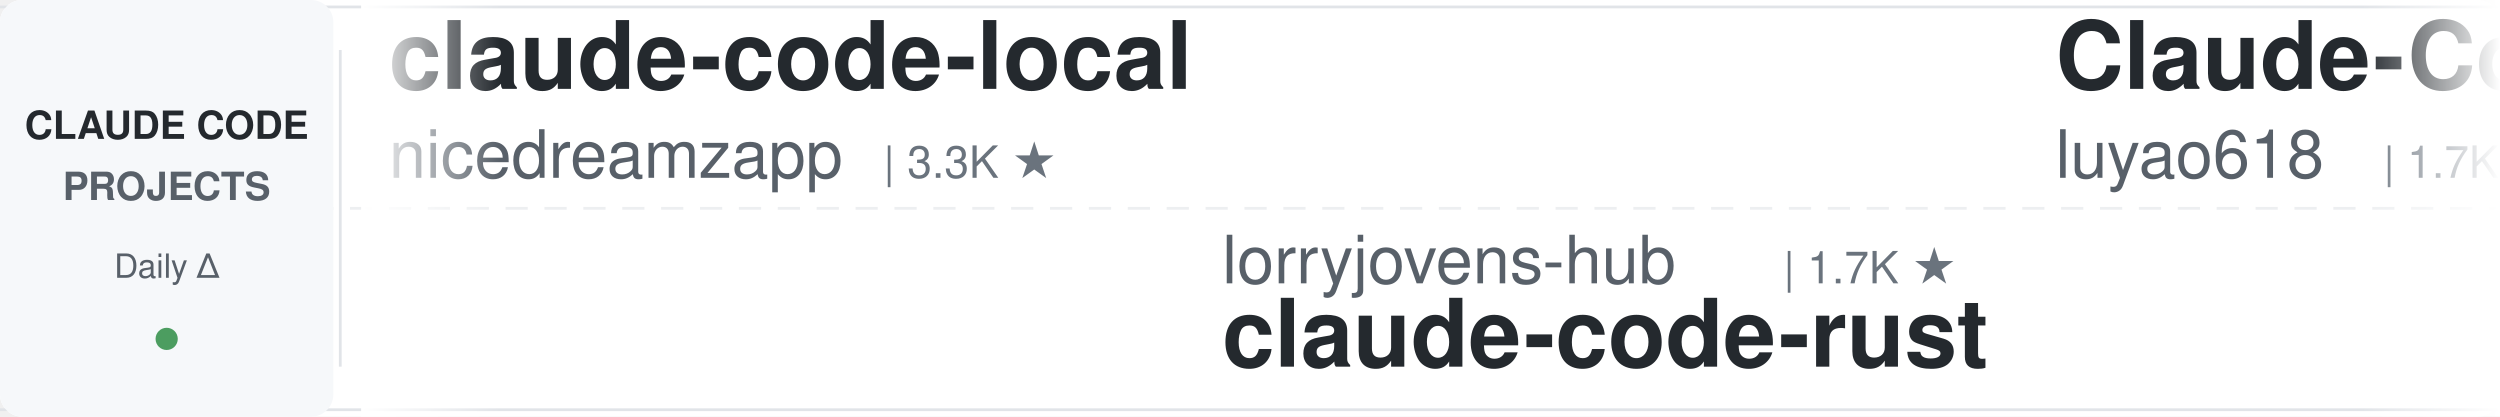
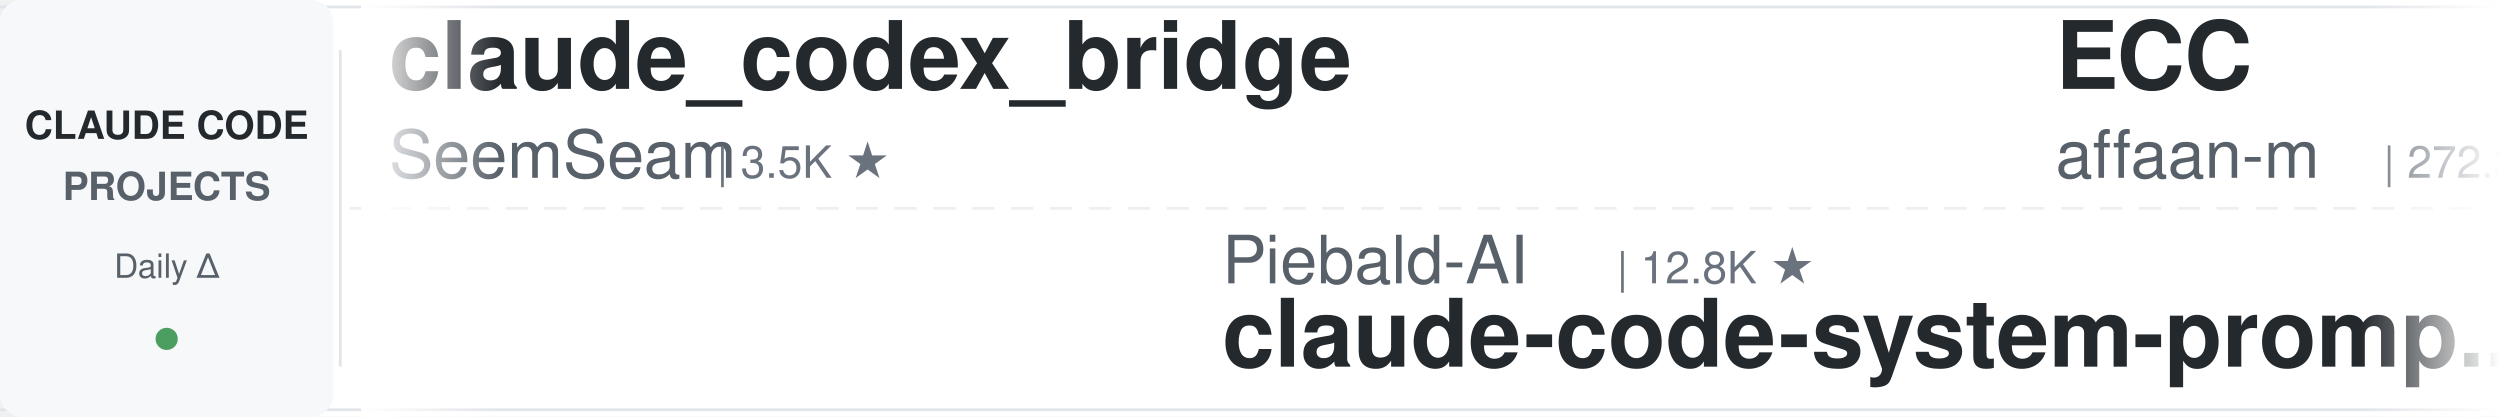
<svg xmlns="http://www.w3.org/2000/svg" width="900" height="150">
  <defs>
    <linearGradient id="leftFade" x1="0%" y1="0%" x2="100%" y2="0%">
      <stop offset="0%" style="stop-color:#ffffff;stop-opacity:1" />
      <stop offset="100%" style="stop-color:#ffffff;stop-opacity:0" />
    </linearGradient>
    <linearGradient id="rightFade" x1="0%" y1="0%" x2="100%" y2="0%">
      <stop offset="0%" style="stop-color:#ffffff;stop-opacity:0" />
      <stop offset="100%" style="stop-color:#ffffff;stop-opacity:1" />
    </linearGradient>
  </defs>
  <rect width="900" height="150" fill="#ffffff" rx="8" />
  <rect x="0" y="2" width="900" height="1" fill="#e1e4e8" />
  <rect x="0" y="147" width="900" height="1" fill="#e1e4e8" />
  <line x1="0" y1="75" x2="900" y2="75" stroke="#e1e4e8" stroke-width="1" stroke-dasharray="8 6" opacity="0.6" />
  <rect x="0" y="0" width="120" height="150" fill="#f6f8fa" rx="8" />
  <text x="60" y="50" font-family="-apple-system, BlinkMacSystemFont, 'Segoe UI', Helvetica, Arial, sans-serif" font-size="14" font-weight="600" fill="#24292e" text-anchor="middle">CLAUDE CODE</text>
  <text x="60" y="72" font-family="-apple-system, BlinkMacSystemFont, 'Segoe UI', Helvetica, Arial, sans-serif" font-size="14" font-weight="600" fill="#586069" text-anchor="middle">PROJECTS</text>
  <text x="60" y="100" font-family="-apple-system, BlinkMacSystemFont, 'Segoe UI', Helvetica, Arial, sans-serif" font-size="12" font-weight="500" fill="#586069" text-anchor="middle">Daily Δ</text>
  <circle cx="60" cy="122" r="4" fill="#22863a" opacity="0.8" />
  <rect x="122" y="18" width="1" height="114" fill="#e1e4e8" />
  <clipPath id="tickerClip">
    <rect x="130" y="0" width="770" height="150" />
  </clipPath>
  <g clip-path="url(#tickerClip)">
    <g id="tickerItems">
      <animateTransform attributeName="transform" attributeType="XML" type="translate" from="0 0" to="-3000 0" dur="54s" repeatCount="indefinite" />
      <g transform="translate(0, 0)">
-         <text x="140" y="32" font-family="-apple-system, BlinkMacSystemFont, 'Segoe UI', Helvetica, Arial, sans-serif" font-size="34" font-weight="600" fill="#24292e">claude-code-local</text>
-         <text x="140" y="64" font-family="-apple-system, BlinkMacSystemFont, 'Segoe UI', Helvetica, Arial, sans-serif" font-size="24" font-weight="400" fill="#586069">nicedreamzapp</text>
-         <text x="318" y="64" font-family="-apple-system, BlinkMacSystemFont, 'Segoe UI', Helvetica, Arial, sans-serif" font-size="16" font-weight="500" fill="#6a737d">| 3.3K ★</text>
+         <text x="140" y="32" font-family="-apple-system, BlinkMacSystemFont, 'Segoe UI', Helvetica, Arial, sans-serif" font-size="34" font-weight="600" fill="#24292e">claude_codex_bridge</text>
+         <text x="140" y="64" font-family="-apple-system, BlinkMacSystemFont, 'Segoe UI', Helvetica, Arial, sans-serif" font-size="24" font-weight="400" fill="#586069">SeemSeam</text>
+         <text x="258" y="64" font-family="-apple-system, BlinkMacSystemFont, 'Segoe UI', Helvetica, Arial, sans-serif" font-size="16" font-weight="500" fill="#6a737d">| 3.5K ★</text>
      </g>
      <g transform="translate(300, 0)">
-         <text x="140" y="102" font-family="-apple-system, BlinkMacSystemFont, 'Segoe UI', Helvetica, Arial, sans-serif" font-size="24" font-weight="400" fill="#586069">lorryjovens-hub</text>
-         <text x="342" y="102" font-family="-apple-system, BlinkMacSystemFont, 'Segoe UI', Helvetica, Arial, sans-serif" font-size="16" font-weight="500" fill="#6a737d">| 1.7K ★</text>
-         <text x="140" y="132" font-family="-apple-system, BlinkMacSystemFont, 'Segoe UI', Helvetica, Arial, sans-serif" font-size="34" font-weight="600" fill="#24292e">claude-code-rust</text>
+         <text x="140" y="102" font-family="-apple-system, BlinkMacSystemFont, 'Segoe UI', Helvetica, Arial, sans-serif" font-size="24" font-weight="400" fill="#586069">Piebald-AI</text>
+         <text x="282" y="102" font-family="-apple-system, BlinkMacSystemFont, 'Segoe UI', Helvetica, Arial, sans-serif" font-size="16" font-weight="500" fill="#6a737d">| 12.8K ★</text>
+         <text x="140" y="132" font-family="-apple-system, BlinkMacSystemFont, 'Segoe UI', Helvetica, Arial, sans-serif" font-size="34" font-weight="600" fill="#24292e">claude-code-system-promp...</text>
      </g>
      <g transform="translate(600, 0)">
-         <text x="140" y="32" font-family="-apple-system, BlinkMacSystemFont, 'Segoe UI', Helvetica, Arial, sans-serif" font-size="34" font-weight="600" fill="#24292e">Claude-Code-Source-Study</text>
-         <text x="140" y="64" font-family="-apple-system, BlinkMacSystemFont, 'Segoe UI', Helvetica, Arial, sans-serif" font-size="24" font-weight="400" fill="#586069">luyao618</text>
-         <text x="258" y="64" font-family="-apple-system, BlinkMacSystemFont, 'Segoe UI', Helvetica, Arial, sans-serif" font-size="16" font-weight="500" fill="#6a737d">| 1.7K ★</text>
+         <text x="140" y="32" font-family="-apple-system, BlinkMacSystemFont, 'Segoe UI', Helvetica, Arial, sans-serif" font-size="34" font-weight="600" fill="#24292e">ECC</text>
+         <text x="140" y="64" font-family="-apple-system, BlinkMacSystemFont, 'Segoe UI', Helvetica, Arial, sans-serif" font-size="24" font-weight="400" fill="#586069">affaan-m</text>
+         <text x="258" y="64" font-family="-apple-system, BlinkMacSystemFont, 'Segoe UI', Helvetica, Arial, sans-serif" font-size="16" font-weight="500" fill="#6a737d">| 272.3K ★</text>
      </g>
      <g transform="translate(900, 0)">
-         <text x="140" y="102" font-family="-apple-system, BlinkMacSystemFont, 'Segoe UI', Helvetica, Arial, sans-serif" font-size="24" font-weight="400" fill="#586069">multica-ai</text>
-         <text x="282" y="102" font-family="-apple-system, BlinkMacSystemFont, 'Segoe UI', Helvetica, Arial, sans-serif" font-size="16" font-weight="500" fill="#6a737d">| 216.7K ★</text>
-         <text x="140" y="132" font-family="-apple-system, BlinkMacSystemFont, 'Segoe UI', Helvetica, Arial, sans-serif" font-size="34" font-weight="600" fill="#24292e">andrej-karpathy-skills</text>
+         <text x="140" y="102" font-family="-apple-system, BlinkMacSystemFont, 'Segoe UI', Helvetica, Arial, sans-serif" font-size="24" font-weight="400" fill="#586069">ponponon</text>
+         <text x="258" y="102" font-family="-apple-system, BlinkMacSystemFont, 'Segoe UI', Helvetica, Arial, sans-serif" font-size="16" font-weight="500" fill="#6a737d">| 2.3K ★</text>
+         <text x="140" y="132" font-family="-apple-system, BlinkMacSystemFont, 'Segoe UI', Helvetica, Arial, sans-serif" font-size="34" font-weight="600" fill="#24292e">claude_code_src</text>
      </g>
      <g transform="translate(1200, 0)">
-         <text x="140" y="32" font-family="-apple-system, BlinkMacSystemFont, 'Segoe UI', Helvetica, Arial, sans-serif" font-size="34" font-weight="600" fill="#24292e">claude-code-tips</text>
-         <text x="140" y="64" font-family="-apple-system, BlinkMacSystemFont, 'Segoe UI', Helvetica, Arial, sans-serif" font-size="24" font-weight="400" fill="#586069">ykdojo</text>
-         <text x="234" y="64" font-family="-apple-system, BlinkMacSystemFont, 'Segoe UI', Helvetica, Arial, sans-serif" font-size="16" font-weight="500" fill="#6a737d">| 10.2K ★</text>
+         <text x="140" y="32" font-family="-apple-system, BlinkMacSystemFont, 'Segoe UI', Helvetica, Arial, sans-serif" font-size="34" font-weight="600" fill="#24292e">pi-vs-claude-code</text>
+         <text x="140" y="64" font-family="-apple-system, BlinkMacSystemFont, 'Segoe UI', Helvetica, Arial, sans-serif" font-size="24" font-weight="400" fill="#586069">disler</text>
+         <text x="234" y="64" font-family="-apple-system, BlinkMacSystemFont, 'Segoe UI', Helvetica, Arial, sans-serif" font-size="16" font-weight="500" fill="#6a737d">| 1.7K ★</text>
      </g>
      <g transform="translate(1500, 0)">
-         <text x="140" y="102" font-family="-apple-system, BlinkMacSystemFont, 'Segoe UI', Helvetica, Arial, sans-serif" font-size="24" font-weight="400" fill="#586069">Maciek-roboblog</text>
-         <text x="342" y="102" font-family="-apple-system, BlinkMacSystemFont, 'Segoe UI', Helvetica, Arial, sans-serif" font-size="16" font-weight="500" fill="#6a737d">| 8.7K ★</text>
-         <text x="140" y="132" font-family="-apple-system, BlinkMacSystemFont, 'Segoe UI', Helvetica, Arial, sans-serif" font-size="34" font-weight="600" fill="#24292e">Claude-Code-Usage-Monito...</text>
+         <text x="140" y="102" font-family="-apple-system, BlinkMacSystemFont, 'Segoe UI', Helvetica, Arial, sans-serif" font-size="24" font-weight="400" fill="#586069">Windy3f3f3f3f</text>
+         <text x="318" y="102" font-family="-apple-system, BlinkMacSystemFont, 'Segoe UI', Helvetica, Arial, sans-serif" font-size="16" font-weight="500" fill="#6a737d">| 3.7K ★</text>
+         <text x="140" y="132" font-family="-apple-system, BlinkMacSystemFont, 'Segoe UI', Helvetica, Arial, sans-serif" font-size="34" font-weight="600" fill="#24292e">how-claude-code-works</text>
      </g>
      <g transform="translate(1800, 0)">
-         <text x="140" y="32" font-family="-apple-system, BlinkMacSystemFont, 'Segoe UI', Helvetica, Arial, sans-serif" font-size="34" font-weight="600" fill="#24292e">claude-code-source</text>
-         <text x="140" y="64" font-family="-apple-system, BlinkMacSystemFont, 'Segoe UI', Helvetica, Arial, sans-serif" font-size="24" font-weight="400" fill="#586069">hangsman</text>
-         <text x="258" y="64" font-family="-apple-system, BlinkMacSystemFont, 'Segoe UI', Helvetica, Arial, sans-serif" font-size="16" font-weight="500" fill="#6a737d">| 797 ★</text>
+         <text x="140" y="32" font-family="-apple-system, BlinkMacSystemFont, 'Segoe UI', Helvetica, Arial, sans-serif" font-size="34" font-weight="600" fill="#24292e">oh-my-claudecode</text>
+         <text x="140" y="64" font-family="-apple-system, BlinkMacSystemFont, 'Segoe UI', Helvetica, Arial, sans-serif" font-size="24" font-weight="400" fill="#586069">Yeachan-Heo</text>
+         <text x="294" y="64" font-family="-apple-system, BlinkMacSystemFont, 'Segoe UI', Helvetica, Arial, sans-serif" font-size="16" font-weight="500" fill="#6a737d">| 39.6K ★</text>
      </g>
      <g transform="translate(2100, 0)">
-         <text x="140" y="102" font-family="-apple-system, BlinkMacSystemFont, 'Segoe UI', Helvetica, Arial, sans-serif" font-size="24" font-weight="400" fill="#586069">VoltAgent</text>
-         <text x="270" y="102" font-family="-apple-system, BlinkMacSystemFont, 'Segoe UI', Helvetica, Arial, sans-serif" font-size="16" font-weight="500" fill="#6a737d">| 25.5K ★</text>
-         <text x="140" y="132" font-family="-apple-system, BlinkMacSystemFont, 'Segoe UI', Helvetica, Arial, sans-serif" font-size="34" font-weight="600" fill="#24292e">awesome-claude-code-suba...</text>
+         <text x="140" y="102" font-family="-apple-system, BlinkMacSystemFont, 'Segoe UI', Helvetica, Arial, sans-serif" font-size="24" font-weight="400" fill="#586069">davila7</text>
+         <text x="246" y="102" font-family="-apple-system, BlinkMacSystemFont, 'Segoe UI', Helvetica, Arial, sans-serif" font-size="16" font-weight="500" fill="#6a737d">| 32.4K ★</text>
+         <text x="140" y="132" font-family="-apple-system, BlinkMacSystemFont, 'Segoe UI', Helvetica, Arial, sans-serif" font-size="34" font-weight="600" fill="#24292e">claude-code-templates</text>
      </g>
      <g transform="translate(2400, 0)">
        <text x="140" y="32" font-family="-apple-system, BlinkMacSystemFont, 'Segoe UI', Helvetica, Arial, sans-serif" font-size="34" font-weight="600" fill="#24292e">claude-code-source</text>
-         <text x="140" y="64" font-family="-apple-system, BlinkMacSystemFont, 'Segoe UI', Helvetica, Arial, sans-serif" font-size="24" font-weight="400" fill="#586069">AprilNEA</text>
-         <text x="258" y="64" font-family="-apple-system, BlinkMacSystemFont, 'Segoe UI', Helvetica, Arial, sans-serif" font-size="16" font-weight="500" fill="#6a737d">| 393 ★</text>
+         <text x="140" y="64" font-family="-apple-system, BlinkMacSystemFont, 'Segoe UI', Helvetica, Arial, sans-serif" font-size="24" font-weight="400" fill="#586069">JrCx7scC</text>
+         <text x="258" y="64" font-family="-apple-system, BlinkMacSystemFont, 'Segoe UI', Helvetica, Arial, sans-serif" font-size="16" font-weight="500" fill="#6a737d">| 376 ★</text>
      </g>
      <g transform="translate(2700, 0)">
-         <text x="140" y="102" font-family="-apple-system, BlinkMacSystemFont, 'Segoe UI', Helvetica, Arial, sans-serif" font-size="24" font-weight="400" fill="#586069">overwirehq</text>
-         <text x="282" y="102" font-family="-apple-system, BlinkMacSystemFont, 'Segoe UI', Helvetica, Arial, sans-serif" font-size="16" font-weight="500" fill="#6a737d">| 2.8K ★</text>
-         <text x="140" y="132" font-family="-apple-system, BlinkMacSystemFont, 'Segoe UI', Helvetica, Arial, sans-serif" font-size="34" font-weight="600" fill="#24292e">claude-code-telegram</text>
+         <text x="140" y="102" font-family="-apple-system, BlinkMacSystemFont, 'Segoe UI', Helvetica, Arial, sans-serif" font-size="24" font-weight="400" fill="#586069">xu-xiang</text>
+         <text x="258" y="102" font-family="-apple-system, BlinkMacSystemFont, 'Segoe UI', Helvetica, Arial, sans-serif" font-size="16" font-weight="500" fill="#6a737d">| 2.0K ★</text>
+         <text x="140" y="132" font-family="-apple-system, BlinkMacSystemFont, 'Segoe UI', Helvetica, Arial, sans-serif" font-size="34" font-weight="600" fill="#24292e">everything-claude-code-z...</text>
      </g>
      <g transform="translate(3000, 0)">
-         <text x="140" y="32" font-family="-apple-system, BlinkMacSystemFont, 'Segoe UI', Helvetica, Arial, sans-serif" font-size="34" font-weight="600" fill="#24292e">claude-code-local</text>
-         <text x="140" y="64" font-family="-apple-system, BlinkMacSystemFont, 'Segoe UI', Helvetica, Arial, sans-serif" font-size="24" font-weight="400" fill="#586069">nicedreamzapp</text>
-         <text x="318" y="64" font-family="-apple-system, BlinkMacSystemFont, 'Segoe UI', Helvetica, Arial, sans-serif" font-size="16" font-weight="500" fill="#6a737d">| 3.3K ★</text>
+         <text x="140" y="32" font-family="-apple-system, BlinkMacSystemFont, 'Segoe UI', Helvetica, Arial, sans-serif" font-size="34" font-weight="600" fill="#24292e">claude_codex_bridge</text>
+         <text x="140" y="64" font-family="-apple-system, BlinkMacSystemFont, 'Segoe UI', Helvetica, Arial, sans-serif" font-size="24" font-weight="400" fill="#586069">SeemSeam</text>
+         <text x="258" y="64" font-family="-apple-system, BlinkMacSystemFont, 'Segoe UI', Helvetica, Arial, sans-serif" font-size="16" font-weight="500" fill="#6a737d">| 3.5K ★</text>
      </g>
      <g transform="translate(3300, 0)">
-         <text x="140" y="102" font-family="-apple-system, BlinkMacSystemFont, 'Segoe UI', Helvetica, Arial, sans-serif" font-size="24" font-weight="400" fill="#586069">lorryjovens-hub</text>
-         <text x="342" y="102" font-family="-apple-system, BlinkMacSystemFont, 'Segoe UI', Helvetica, Arial, sans-serif" font-size="16" font-weight="500" fill="#6a737d">| 1.7K ★</text>
-         <text x="140" y="132" font-family="-apple-system, BlinkMacSystemFont, 'Segoe UI', Helvetica, Arial, sans-serif" font-size="34" font-weight="600" fill="#24292e">claude-code-rust</text>
+         <text x="140" y="102" font-family="-apple-system, BlinkMacSystemFont, 'Segoe UI', Helvetica, Arial, sans-serif" font-size="24" font-weight="400" fill="#586069">Piebald-AI</text>
+         <text x="282" y="102" font-family="-apple-system, BlinkMacSystemFont, 'Segoe UI', Helvetica, Arial, sans-serif" font-size="16" font-weight="500" fill="#6a737d">| 12.8K ★</text>
+         <text x="140" y="132" font-family="-apple-system, BlinkMacSystemFont, 'Segoe UI', Helvetica, Arial, sans-serif" font-size="34" font-weight="600" fill="#24292e">claude-code-system-promp...</text>
      </g>
      <g transform="translate(3600, 0)">
-         <text x="140" y="32" font-family="-apple-system, BlinkMacSystemFont, 'Segoe UI', Helvetica, Arial, sans-serif" font-size="34" font-weight="600" fill="#24292e">Claude-Code-Source-Study</text>
-         <text x="140" y="64" font-family="-apple-system, BlinkMacSystemFont, 'Segoe UI', Helvetica, Arial, sans-serif" font-size="24" font-weight="400" fill="#586069">luyao618</text>
-         <text x="258" y="64" font-family="-apple-system, BlinkMacSystemFont, 'Segoe UI', Helvetica, Arial, sans-serif" font-size="16" font-weight="500" fill="#6a737d">| 1.7K ★</text>
+         <text x="140" y="32" font-family="-apple-system, BlinkMacSystemFont, 'Segoe UI', Helvetica, Arial, sans-serif" font-size="34" font-weight="600" fill="#24292e">ECC</text>
+         <text x="140" y="64" font-family="-apple-system, BlinkMacSystemFont, 'Segoe UI', Helvetica, Arial, sans-serif" font-size="24" font-weight="400" fill="#586069">affaan-m</text>
+         <text x="258" y="64" font-family="-apple-system, BlinkMacSystemFont, 'Segoe UI', Helvetica, Arial, sans-serif" font-size="16" font-weight="500" fill="#6a737d">| 272.3K ★</text>
      </g>
      <g transform="translate(3900, 0)">
-         <text x="140" y="102" font-family="-apple-system, BlinkMacSystemFont, 'Segoe UI', Helvetica, Arial, sans-serif" font-size="24" font-weight="400" fill="#586069">multica-ai</text>
-         <text x="282" y="102" font-family="-apple-system, BlinkMacSystemFont, 'Segoe UI', Helvetica, Arial, sans-serif" font-size="16" font-weight="500" fill="#6a737d">| 216.7K ★</text>
-         <text x="140" y="132" font-family="-apple-system, BlinkMacSystemFont, 'Segoe UI', Helvetica, Arial, sans-serif" font-size="34" font-weight="600" fill="#24292e">andrej-karpathy-skills</text>
+         <text x="140" y="102" font-family="-apple-system, BlinkMacSystemFont, 'Segoe UI', Helvetica, Arial, sans-serif" font-size="24" font-weight="400" fill="#586069">ponponon</text>
+         <text x="258" y="102" font-family="-apple-system, BlinkMacSystemFont, 'Segoe UI', Helvetica, Arial, sans-serif" font-size="16" font-weight="500" fill="#6a737d">| 2.3K ★</text>
+         <text x="140" y="132" font-family="-apple-system, BlinkMacSystemFont, 'Segoe UI', Helvetica, Arial, sans-serif" font-size="34" font-weight="600" fill="#24292e">claude_code_src</text>
      </g>
    </g>
  </g>
  <rect x="130" y="0" width="50" height="150" fill="url(#leftFade)" />
  <rect x="850" y="0" width="50" height="150" fill="url(#rightFade)" />
</svg>
